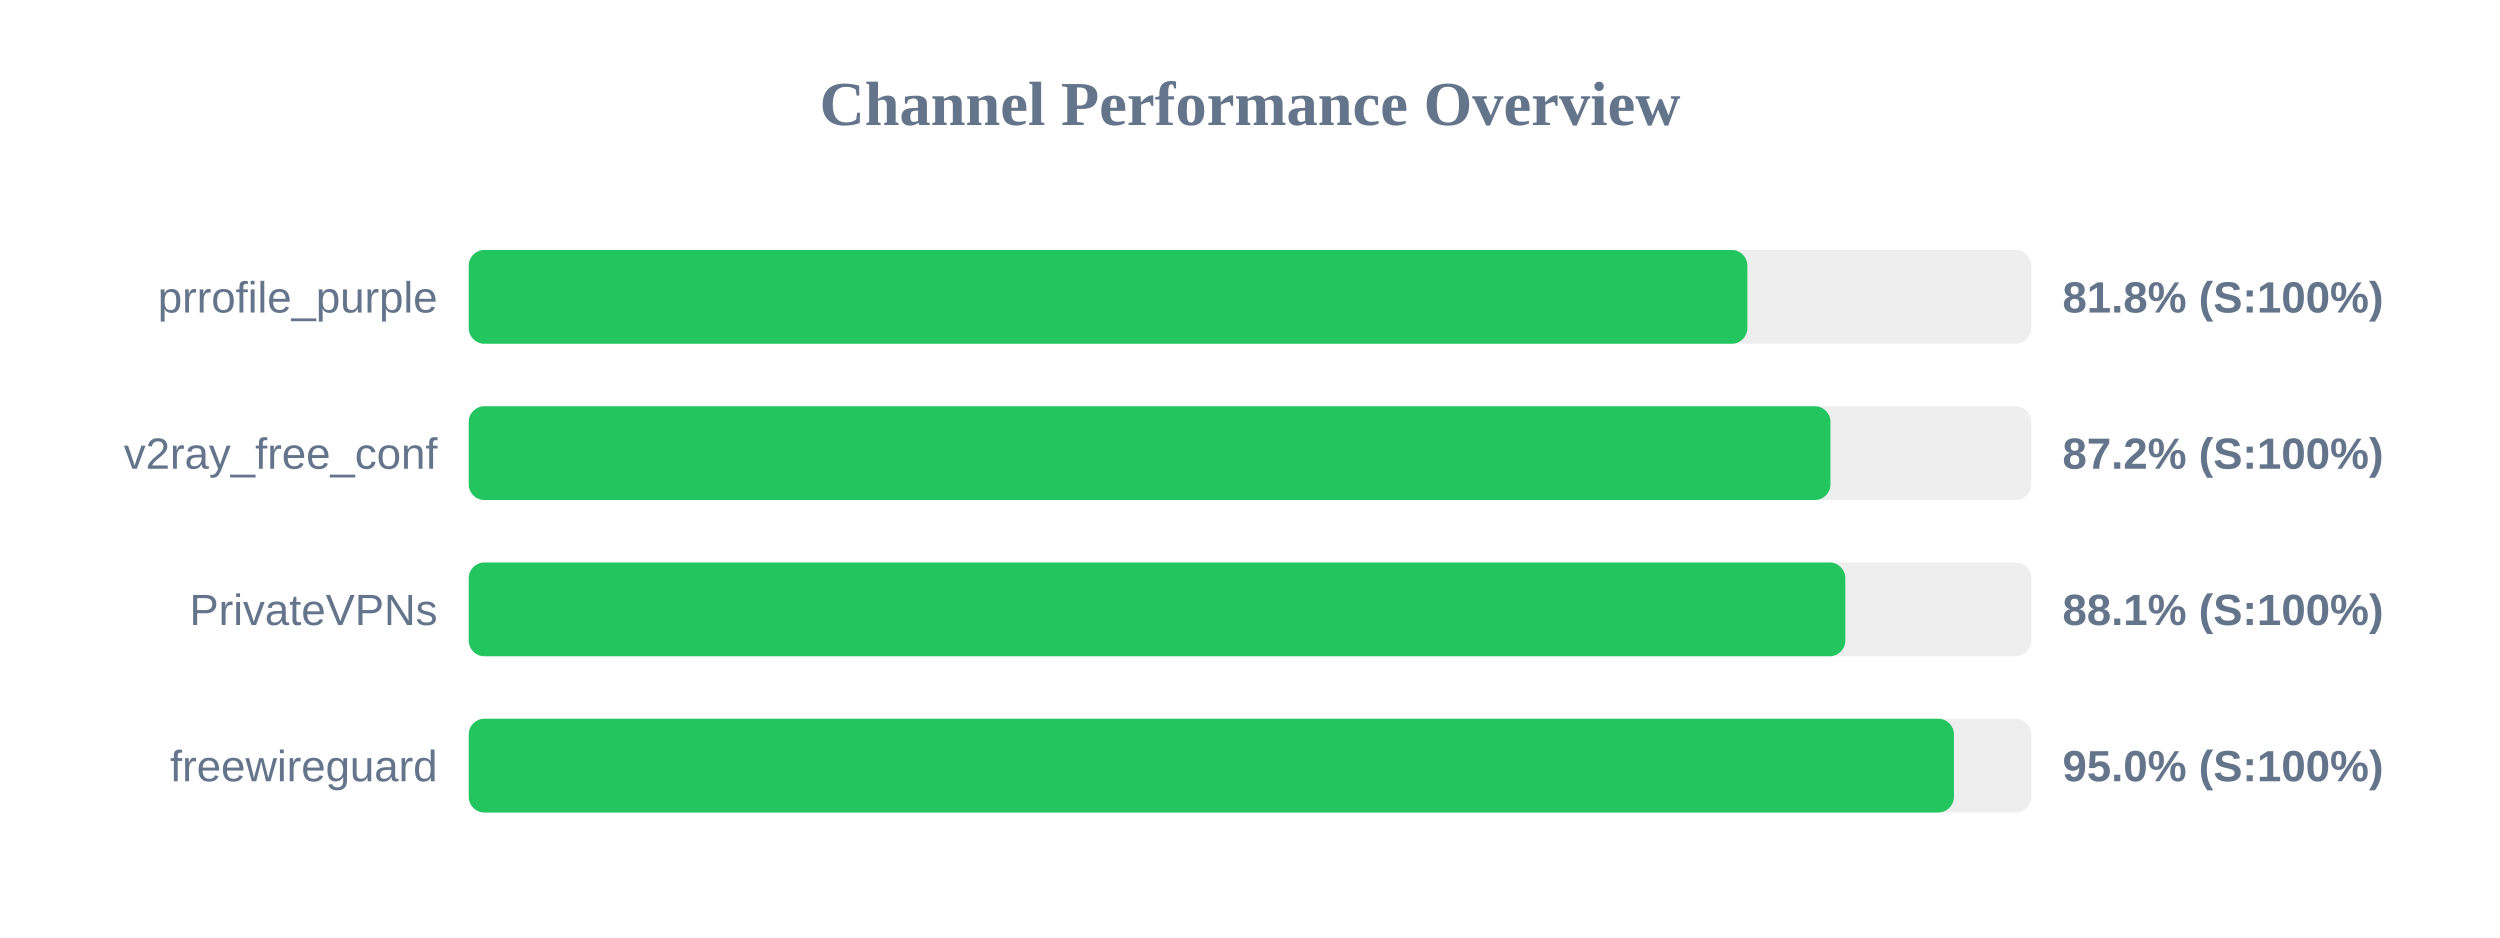
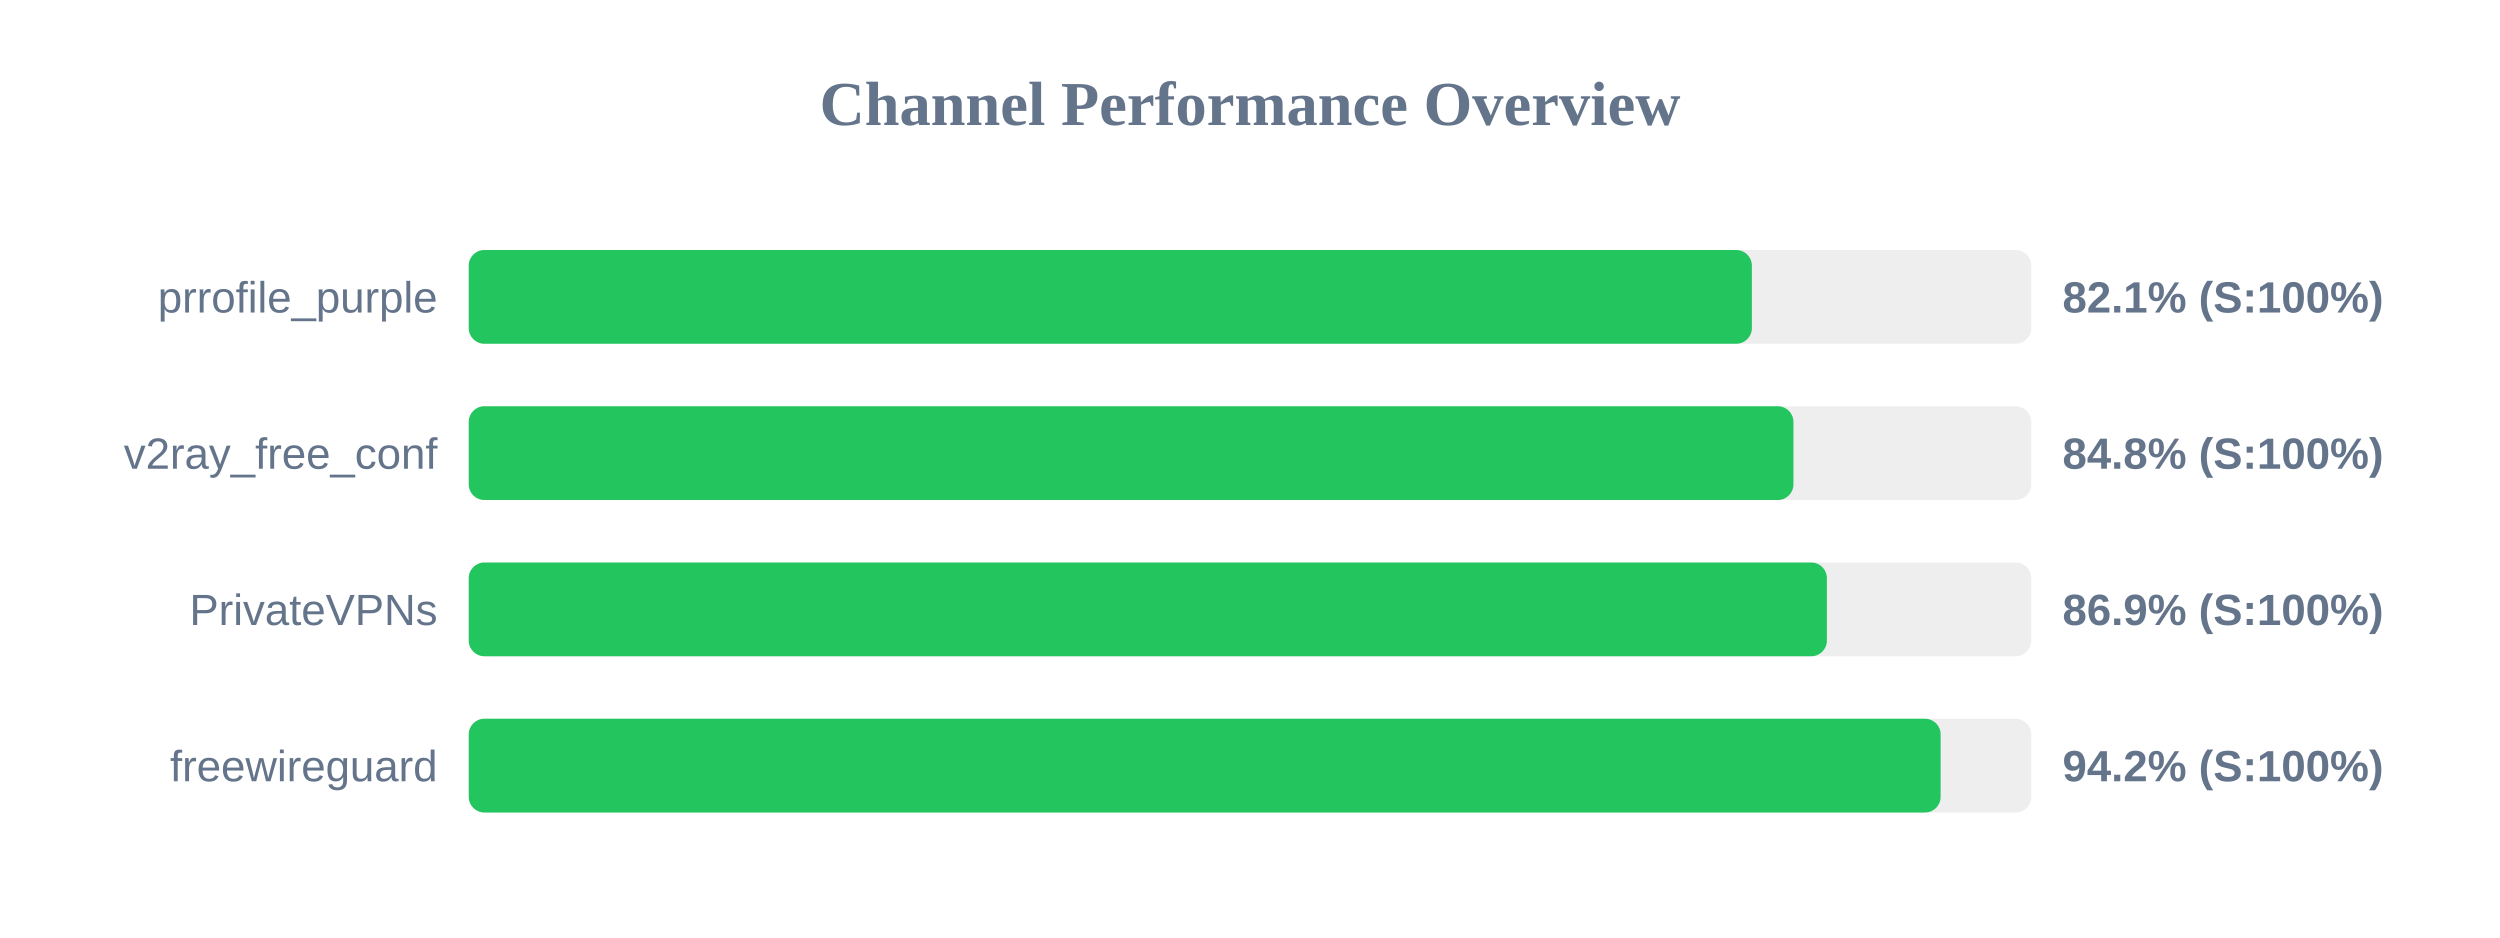
<svg xmlns="http://www.w3.org/2000/svg" width="800" height="300" version="1.1">
  <style>
        .row { font: 14px Arial; fill: #64748b; }
        .score { font: bold 14px Arial; fill: #64748b; }
    </style>
  <text x="400" y="40" text-anchor="middle" font-size="20px" font-weight="bold" fill="#64748b">Channel Performance Overview</text>
  <rect x="150" y="80" width="500" height="30" fill="#eee" rx="5" />
-   <rect x="150" y="80" width="409.15" height="30" fill="#22c55e" rx="5" />
+   <rect x="150" y="80" width="410.6" height="30" fill="#22c55e" rx="5" />
  <text x="140" y="100" text-anchor="end" class="row">prrofile_purple</text>
-   <text x="660" y="100" text-anchor="start" class="score">81.8% (S:100%)</text>
+   <text x="660" y="100" text-anchor="start" class="score">82.1% (S:100%)</text>
  <rect x="150" y="130" width="500" height="30" fill="#eee" rx="5" />
-   <rect x="150" y="130" width="435.75" height="30" fill="#22c55e" rx="5" />
+   <rect x="150" y="130" width="423.9" height="30" fill="#22c55e" rx="5" />
  <text x="140" y="150" text-anchor="end" class="row">v2ray_free_conf</text>
-   <text x="660" y="150" text-anchor="start" class="score">87.2% (S:100%)</text>
+   <text x="660" y="150" text-anchor="start" class="score">84.8% (S:100%)</text>
  <rect x="150" y="180" width="500" height="30" fill="#eee" rx="5" />
-   <rect x="150" y="180" width="440.5" height="30" fill="#22c55e" rx="5" />
+   <rect x="150" y="180" width="434.6" height="30" fill="#22c55e" rx="5" />
  <text x="140" y="200" text-anchor="end" class="row">PrivateVPNs</text>
-   <text x="660" y="200" text-anchor="start" class="score">88.1% (S:100%)</text>
+   <text x="660" y="200" text-anchor="start" class="score">86.9% (S:100%)</text>
  <rect x="150" y="230" width="500" height="30" fill="#eee" rx="5" />
-   <rect x="150" y="230" width="475.25" height="30" fill="#22c55e" rx="5" />
+   <rect x="150" y="230" width="471.0" height="30" fill="#22c55e" rx="5" />
  <text x="140" y="250" text-anchor="end" class="row">freewireguard</text>
-   <text x="660" y="250" text-anchor="start" class="score">95.0% (S:100%)</text>
+   <text x="660" y="250" text-anchor="start" class="score">94.2% (S:100%)</text>
</svg>
